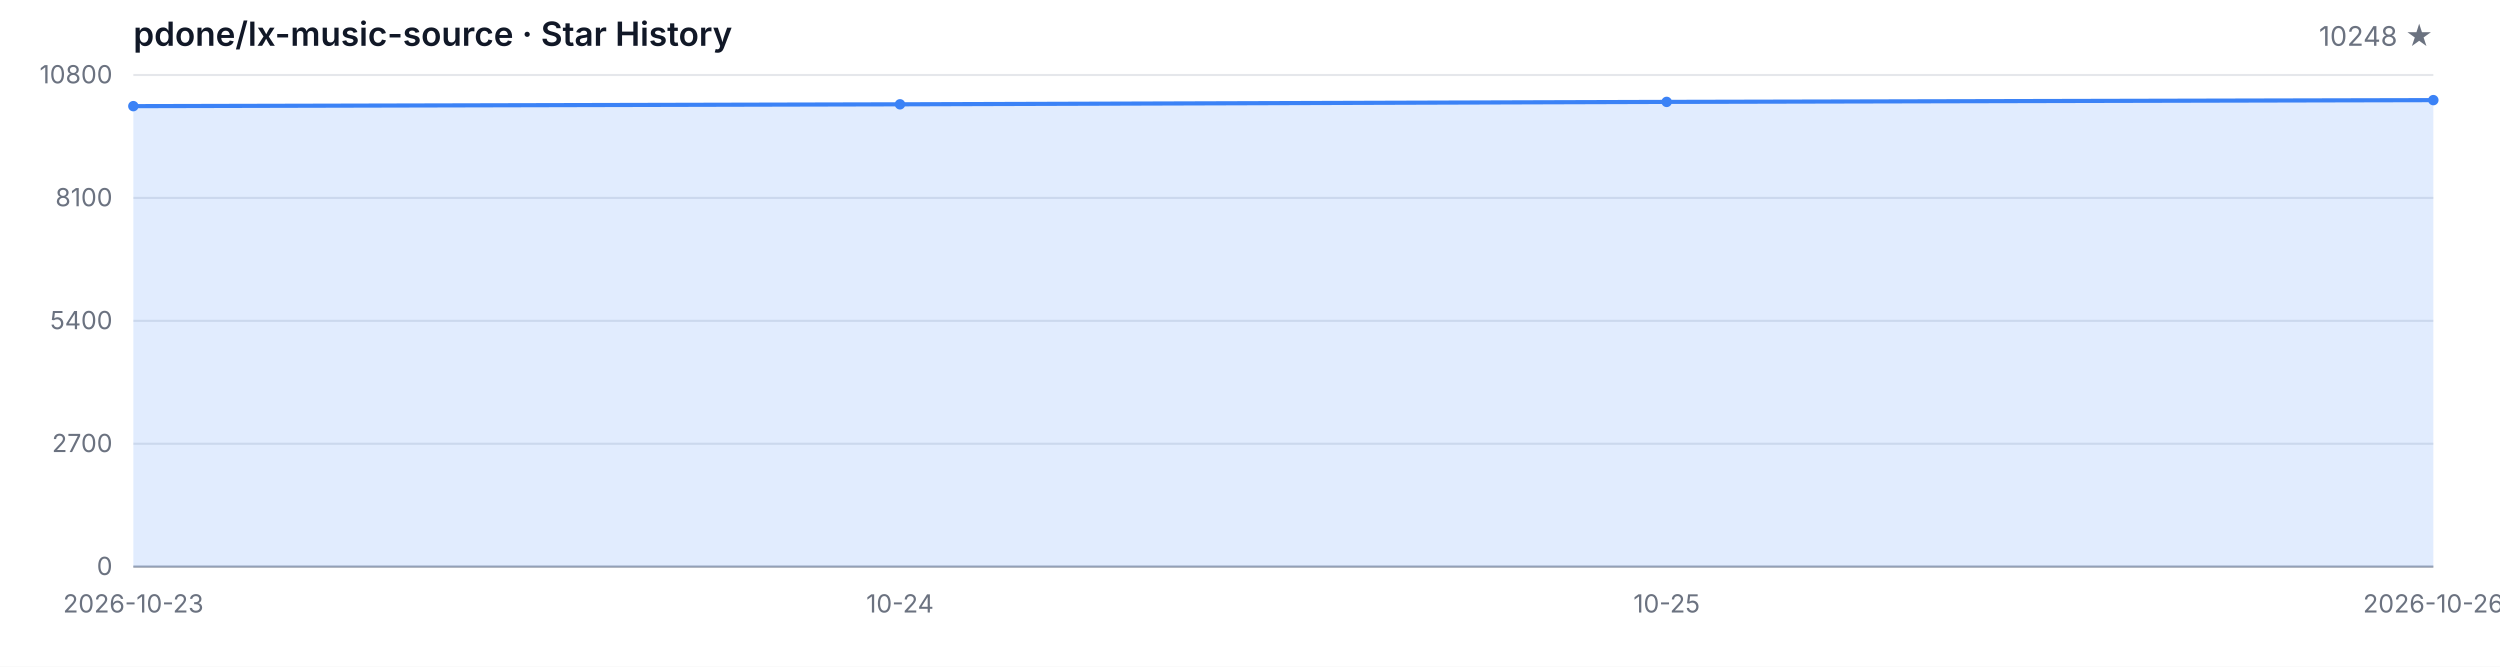
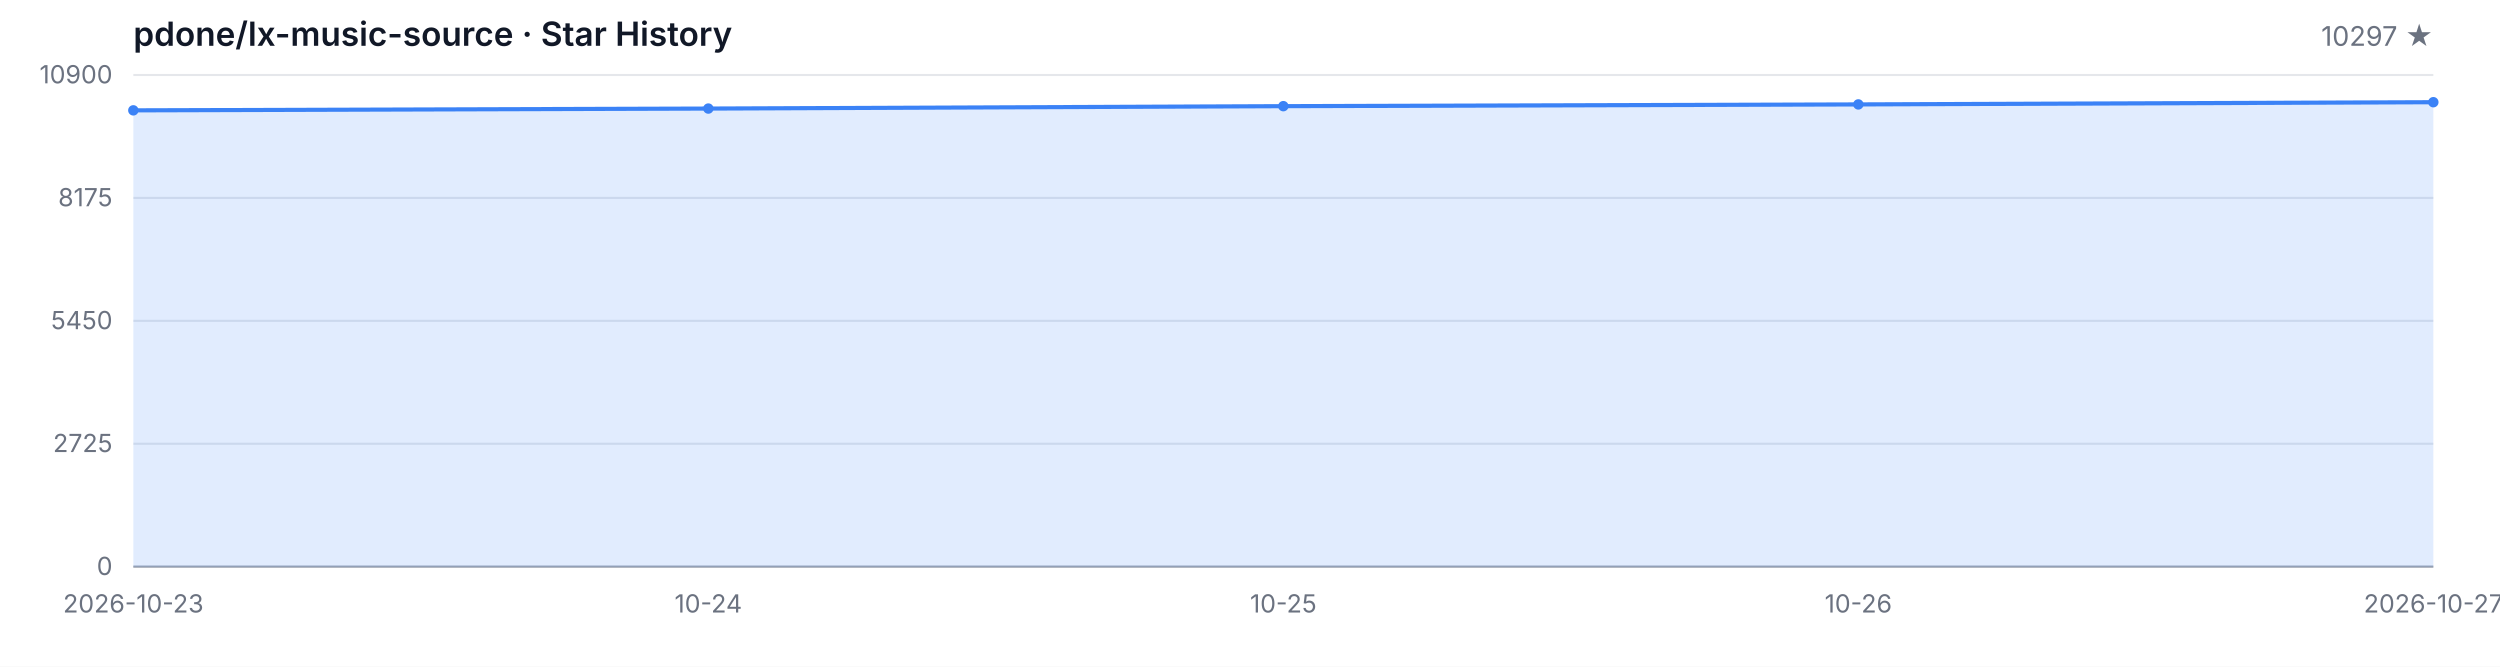
<svg xmlns="http://www.w3.org/2000/svg" width="1200" height="320" viewBox="0 0 1200 320" role="img" aria-label="Star History">
  <style>
  .bg { fill: #ffffff; }
  .grid { stroke: #e5e7eb; stroke-width: 1; }
  .axis { stroke: #9ca3af; stroke-width: 1; }
  .area { fill: rgba(59, 130, 246, 0.15); }
  .line { fill: none; stroke: #3b82f6; stroke-width: 2; stroke-linejoin: round; stroke-linecap: round; }
  .dot { fill: #3b82f6; }
  .tlabel { fill: #6b7280; font-family: -apple-system, BlinkMacSystemFont, 'Segoe UI', sans-serif; font-size: 12px; }
  .title { fill: #111827; font-family: -apple-system, BlinkMacSystemFont, 'Segoe UI', sans-serif; font-size: 16px; font-weight: 600; }
  .subtitle { fill: #6b7280; font-family: -apple-system, BlinkMacSystemFont, 'Segoe UI', sans-serif; font-size: 13px; }
  @media (prefers-color-scheme: dark) {
    .bg { fill: #0d1117; }
    .grid { stroke: #21262d; }
    .axis { stroke: #484f58; }
    .area { fill: rgba(58, 132, 255, 0.18); }
    .line { stroke: #58a6ff; }
    .dot { fill: #58a6ff; }
    .tlabel { fill: #8b949e; }
    .title { fill: #c9d1d9; }
    .subtitle { fill: #8b949e; }
  }
</style>
  <rect class="bg" width="1200" height="320" />
  <text class="title" x="64" y="22">pdone/lx-music-source · Star History</text>
-   <text class="subtitle" x="1168" y="22" text-anchor="end">10248 ★</text>
+   <text class="subtitle" x="1168" y="22" text-anchor="end">10297 ★</text>
  <line class="grid" x1="64" y1="272.00" x2="1168" y2="272.00" />
  <line class="grid" x1="64" y1="213.00" x2="1168" y2="213.00" />
  <line class="grid" x1="64" y1="154.00" x2="1168" y2="154.00" />
  <line class="grid" x1="64" y1="95.00" x2="1168" y2="95.00" />
  <line class="grid" x1="64" y1="36.00" x2="1168" y2="36.00" />
  <text class="tlabel" x="54" y="276.00" text-anchor="end">0</text>
-   <text class="tlabel" x="54" y="217.00" text-anchor="end">2700</text>
-   <text class="tlabel" x="54" y="158.00" text-anchor="end">5400</text>
-   <text class="tlabel" x="54" y="99.00" text-anchor="end">8100</text>
-   <text class="tlabel" x="54" y="40.00" text-anchor="end">10800</text>
+   <text class="tlabel" x="54" y="217.00" text-anchor="end">2725</text>
+   <text class="tlabel" x="54" y="158.00" text-anchor="end">5450</text>
+   <text class="tlabel" x="54" y="99.00" text-anchor="end">8175</text>
+   <text class="tlabel" x="54" y="40.00" text-anchor="end">10900</text>
  <line class="axis" x1="64" y1="272" x2="1168" y2="272" />
-   <path class="area" d="M 64.00 272.00 L 64.00 50.95 L 432.00 50.07 L 800.00 48.91 L 1168.00 48.06 L 1168.00 272.00 Z" />
-   <path class="line" d="M 64.00 50.95 L 432.00 50.07 L 800.00 48.91 L 1168.00 48.06" />
-   <circle class="dot" cx="64.00" cy="50.95" r="2.5" />
-   <circle class="dot" cx="432.00" cy="50.07" r="2.5" />
-   <circle class="dot" cx="800.00" cy="48.91" r="2.5" />
-   <circle class="dot" cx="1168.00" cy="48.06" r="2.5" />
+   <path class="area" d="M 64.00 272.00 L 64.00 52.97 L 340.00 52.11 L 616.00 50.96 L 892.00 50.12 L 1168.00 49.06 L 1168.00 272.00 Z" />
+   <path class="line" d="M 64.00 52.97 L 340.00 52.11 L 616.00 50.96 L 892.00 50.12 L 1168.00 49.06" />
+   <circle class="dot" cx="64.00" cy="52.97" r="2.5" />
+   <circle class="dot" cx="340.00" cy="52.11" r="2.5" />
+   <circle class="dot" cx="616.00" cy="50.96" r="2.5" />
+   <circle class="dot" cx="892.00" cy="50.12" r="2.5" />
+   <circle class="dot" cx="1168.00" cy="49.06" r="2.5" />
  <text class="tlabel" x="64.00" y="294" text-anchor="middle">2026-10-23</text>
-   <text class="tlabel" x="432.00" y="294" text-anchor="middle">10-24</text>
-   <text class="tlabel" x="800.00" y="294" text-anchor="middle">10-25</text>
-   <text class="tlabel" x="1168.00" y="294" text-anchor="middle">2026-10-26</text>
+   <text class="tlabel" x="340.00" y="294" text-anchor="middle">10-24</text>
+   <text class="tlabel" x="616.00" y="294" text-anchor="middle">10-25</text>
+   <text class="tlabel" x="892.00" y="294" text-anchor="middle">10-26</text>
+   <text class="tlabel" x="1168.00" y="294" text-anchor="middle">2026-10-27</text>
</svg>
